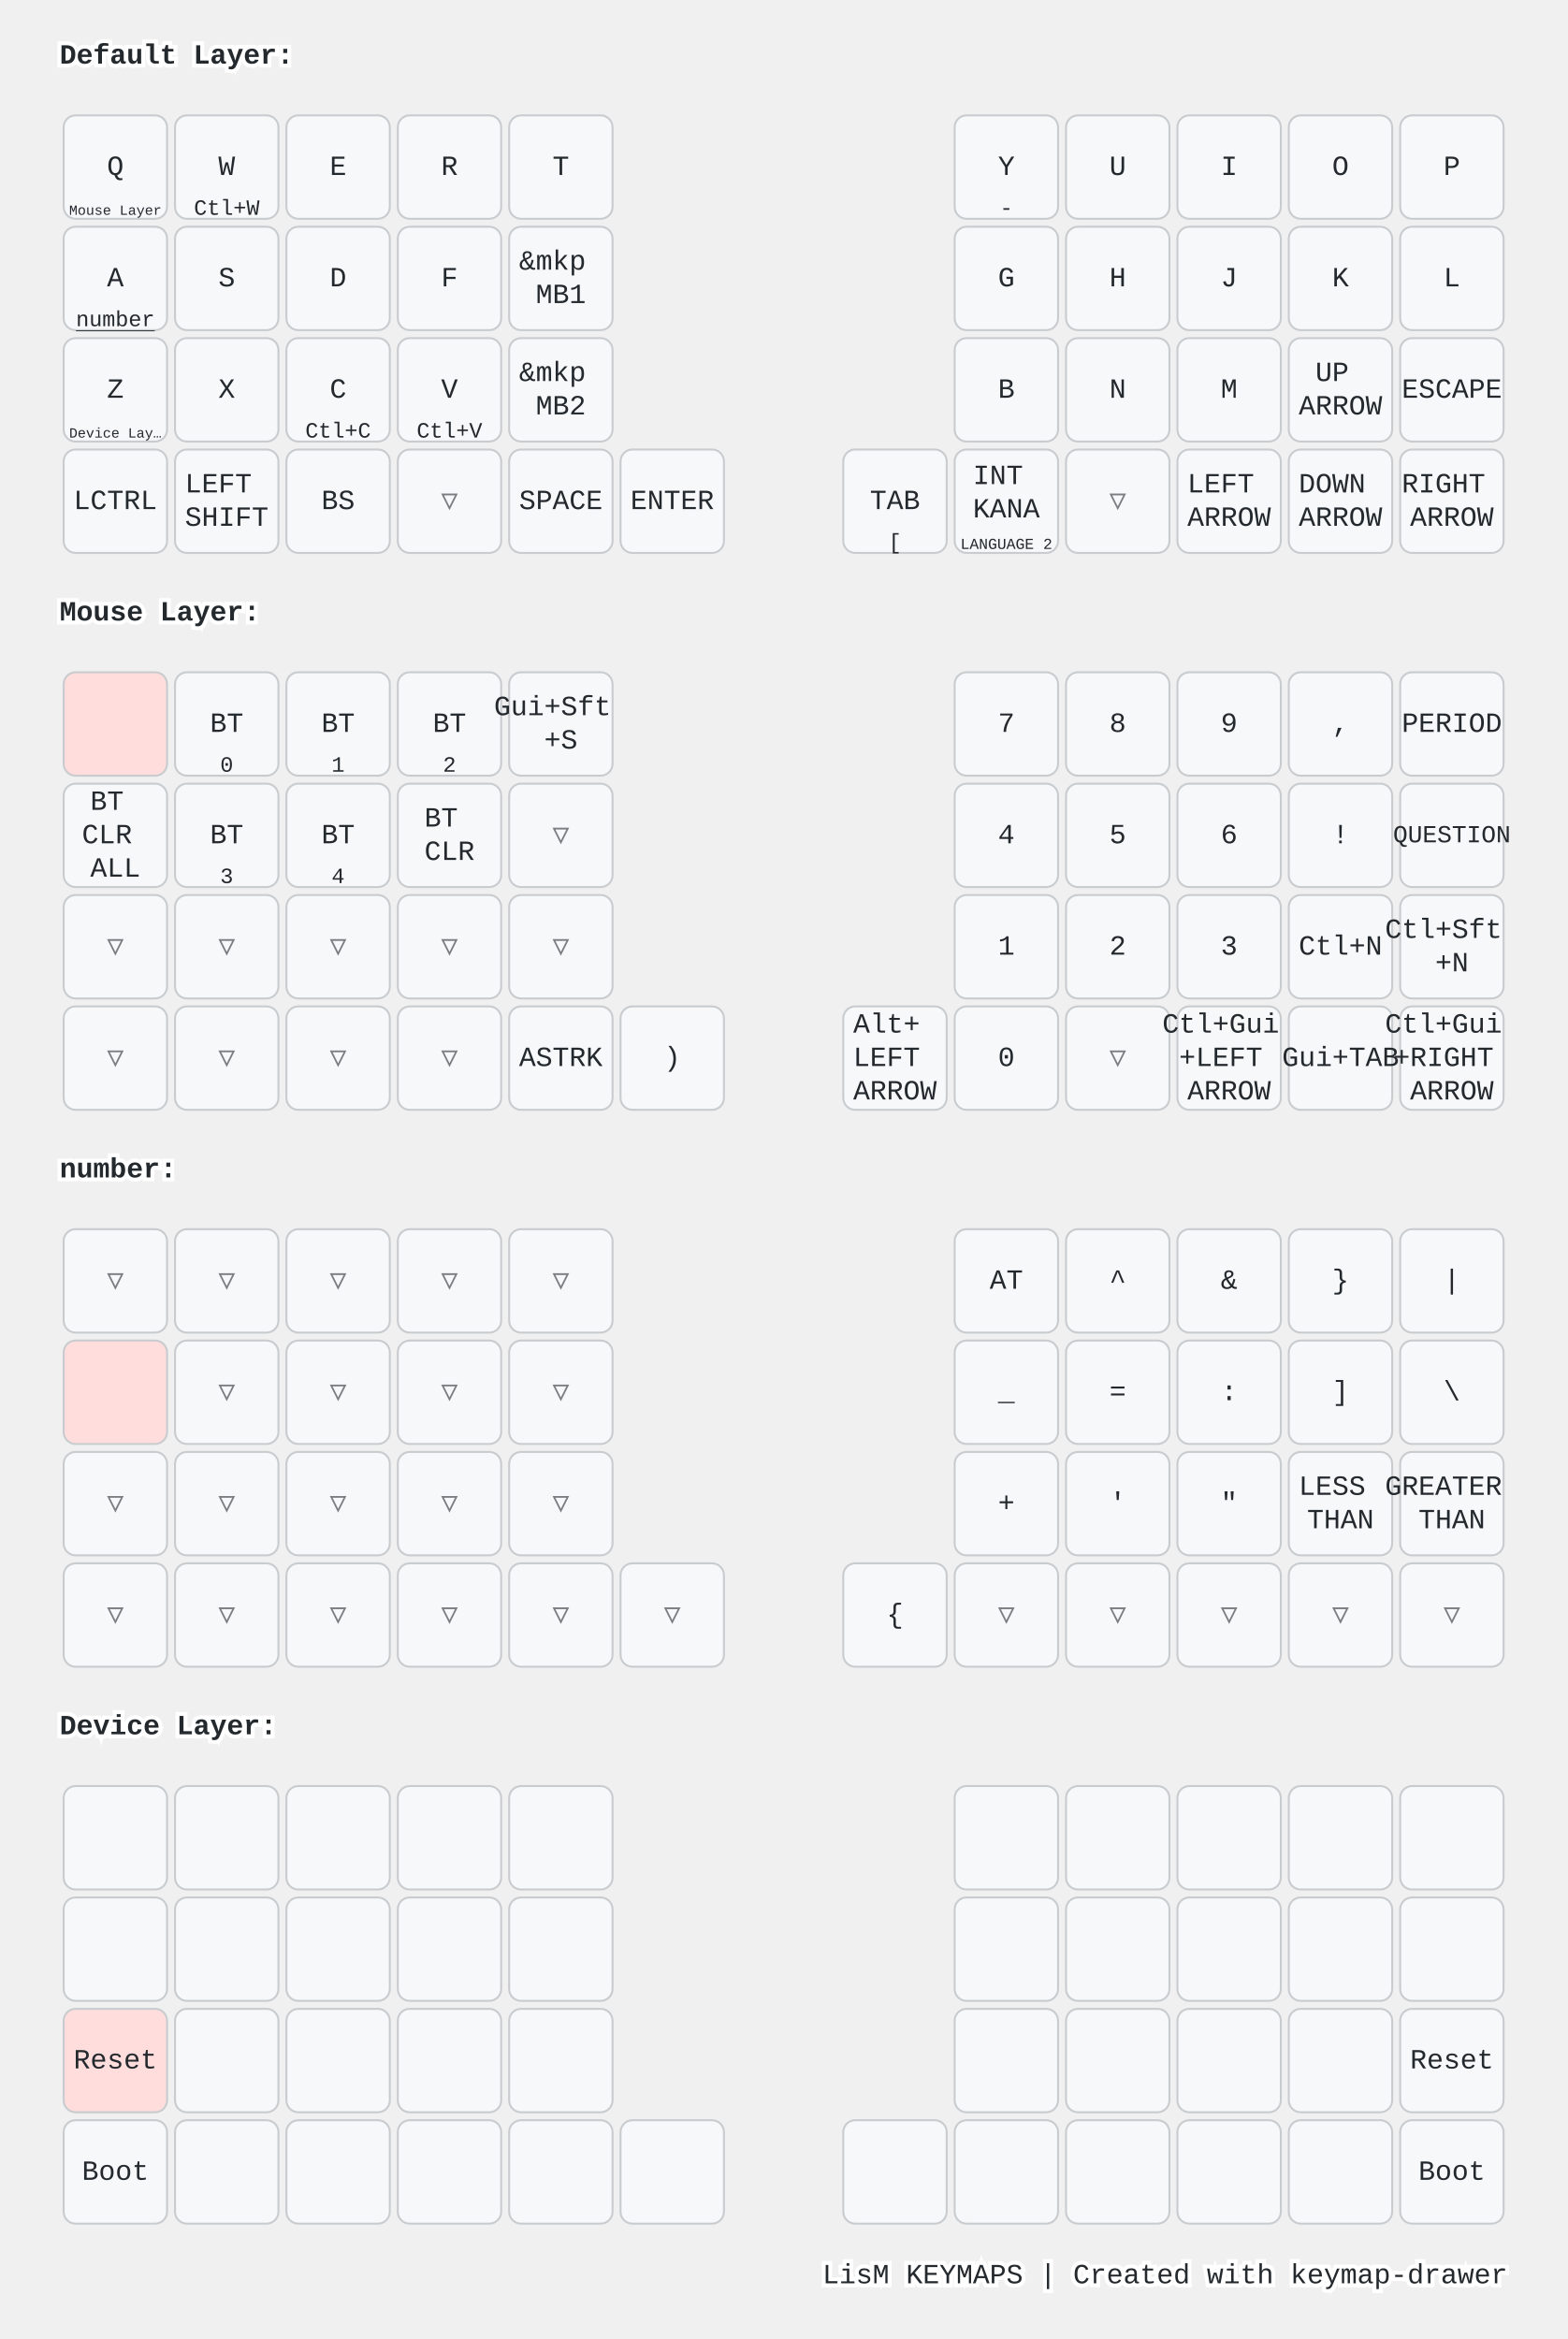
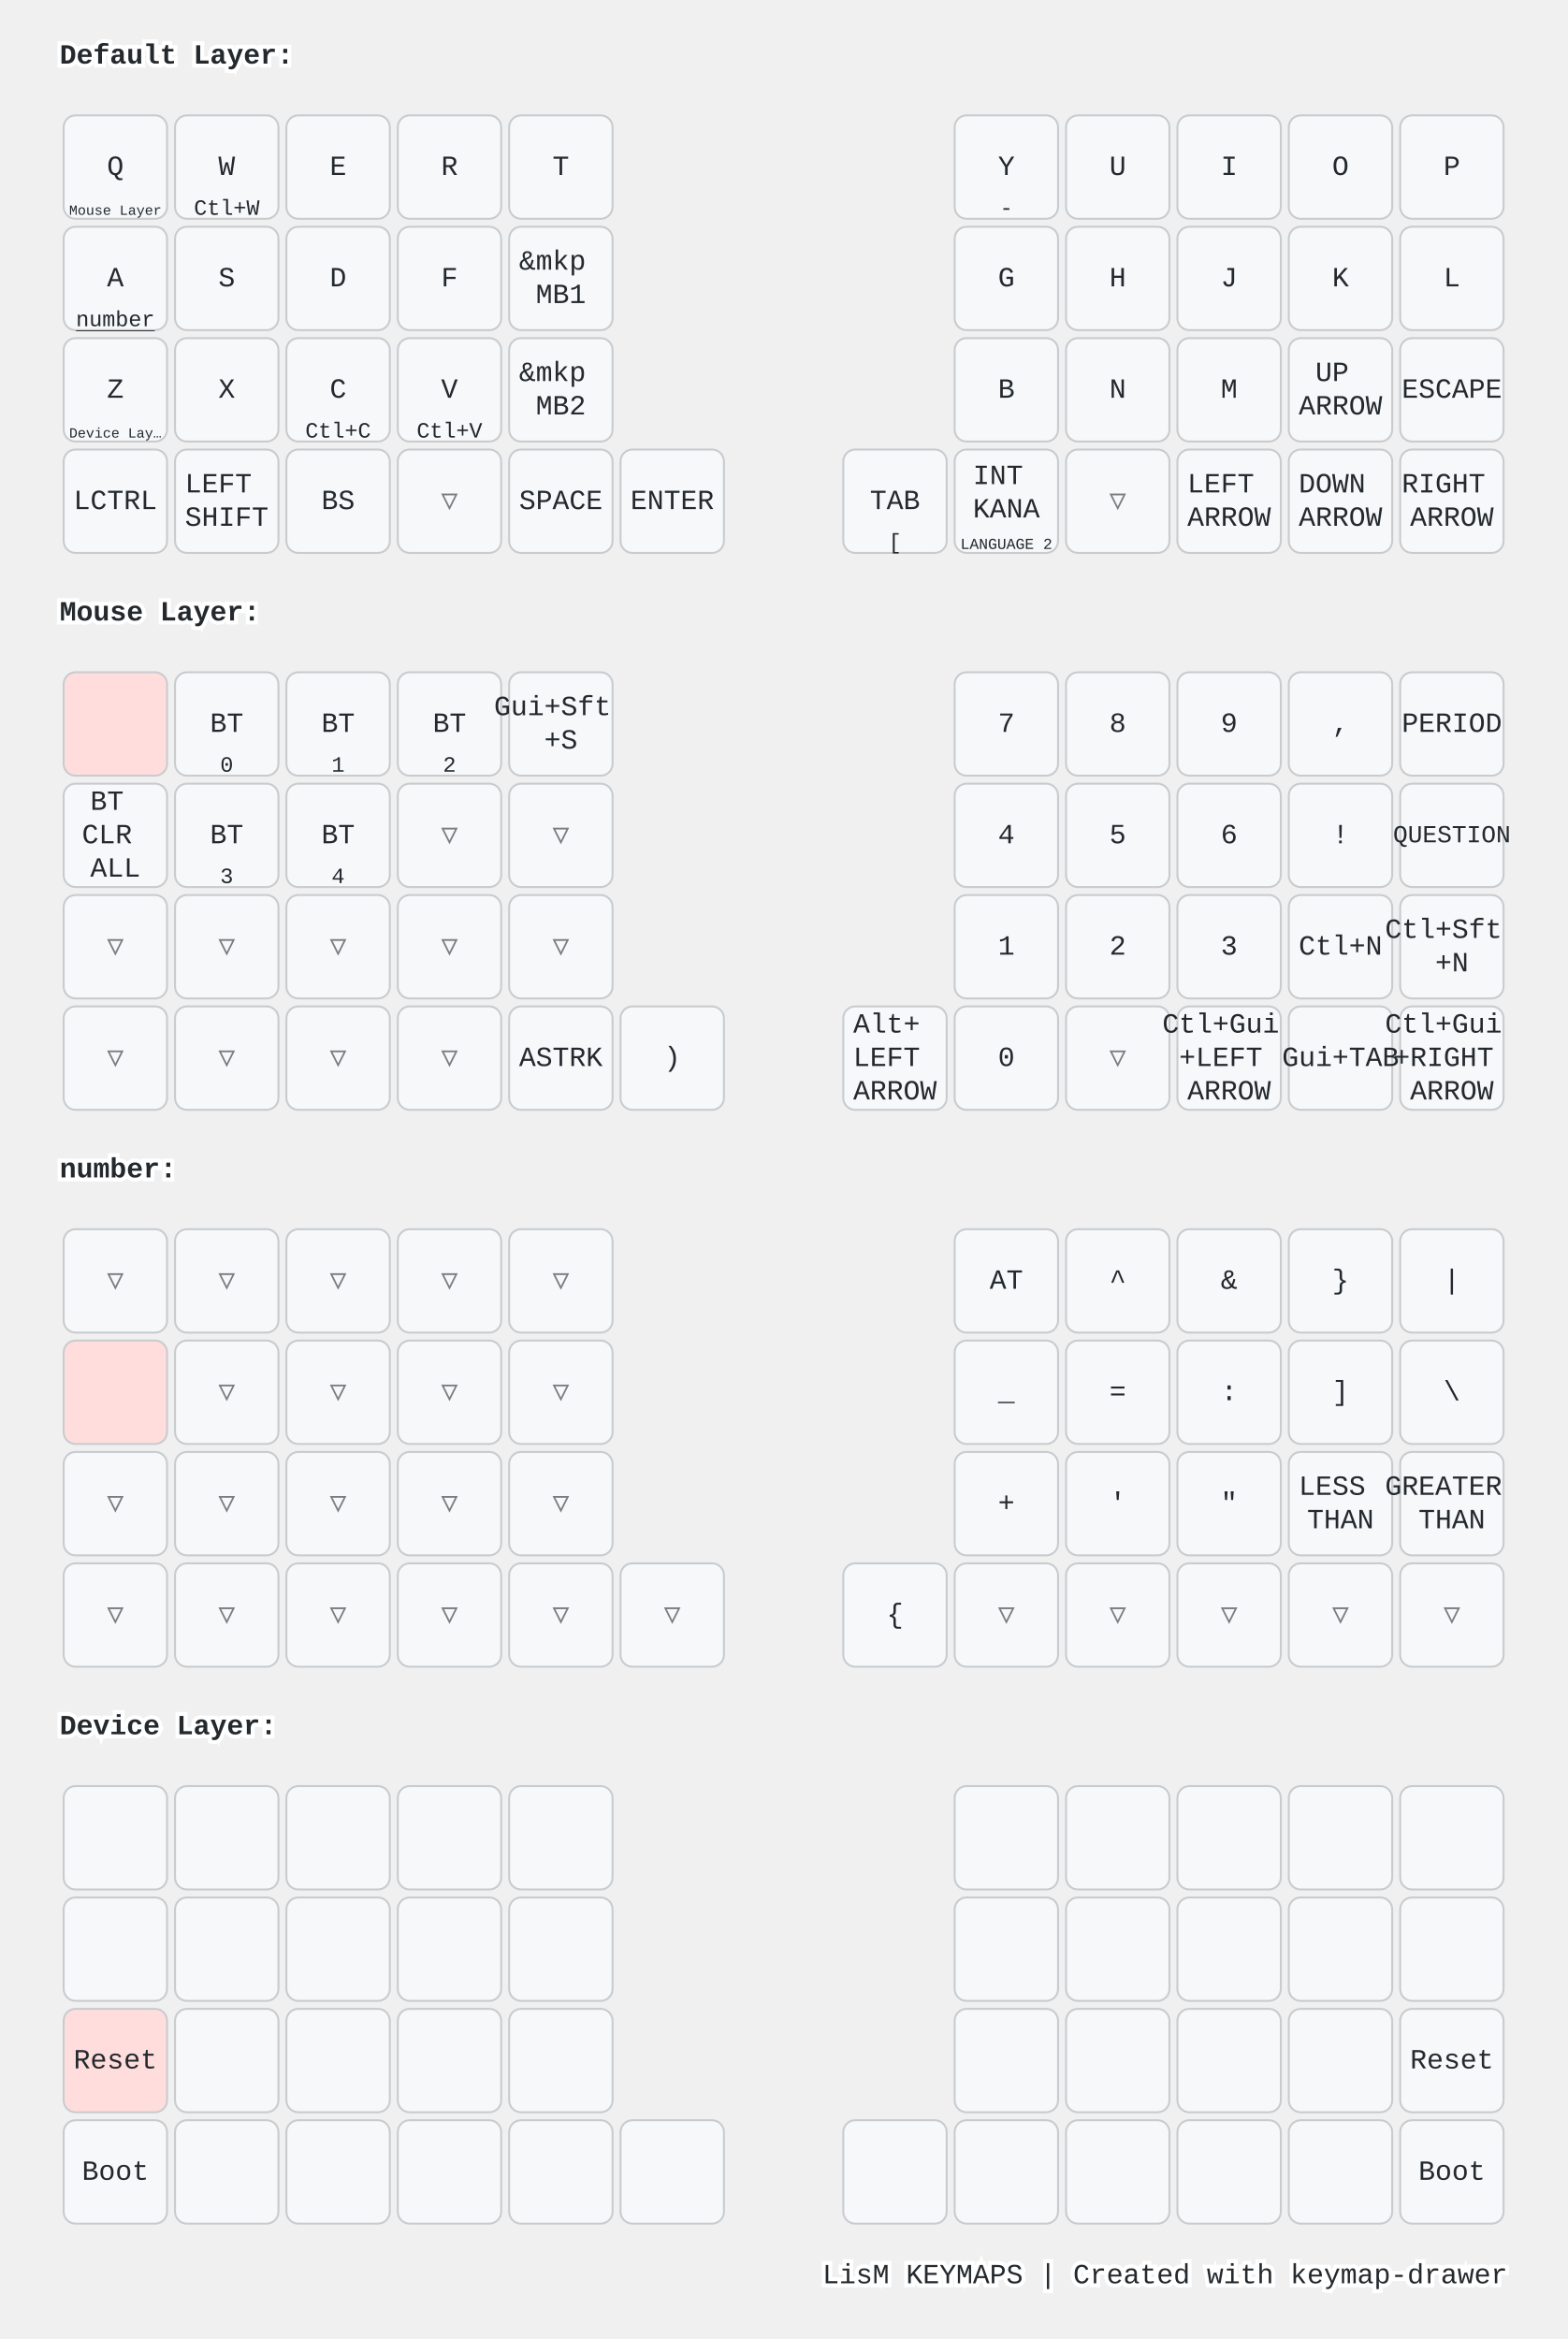
<svg xmlns="http://www.w3.org/2000/svg" width="788" height="1176" viewBox="0 0 788 1176" class="keymap">
  <style>/* inherit to force styles through use tags */
svg path {
    fill: inherit;
}

/* font and background color specifications */
svg.keymap {
    font-family: SFMono-Regular,Consolas,Liberation Mono,Menlo,monospace;
    font-size: 14px;
    font-kerning: normal;
    text-rendering: optimizeLegibility;
    fill: #24292e;
}

/* default key styling */
rect.key {
    fill: #f6f8fa;
}

rect.key, rect.combo {
    stroke: #c9cccf;
    stroke-width: 1;
}

/* default key side styling, only used is draw_key_sides is set */
rect.side {
    filter: brightness(90%);
}

/* color accent for combo boxes */
rect.combo, rect.combo-separate {
    fill: #cdf;
}

/* color accent for held keys */
rect.held, rect.combo.held {
    fill: #fdd;
}

/* color accent for ghost (optional) keys */
rect.ghost, rect.combo.ghost {
    stroke-dasharray: 4, 4;
    stroke-width: 2;
}

text {
    text-anchor: middle;
    dominant-baseline: middle;
}

/* styling for layer labels */
text.label {
    font-weight: bold;
    text-anchor: start;
    stroke: white;
    stroke-width: 4;
    paint-order: stroke;
}

/* styling for optional footer */
text.footer {
    text-anchor: end;
    dominant-baseline: auto;
    stroke: white;
    stroke-width: 4;
    paint-order: stroke;
}

/* styling for combo tap, and key non-tap label text */
text.combo, text.hold, text.shifted, text.left, text.right, text.tl, text.tr, text.bl, text.br {
    font-size: 11px;
}

text.hold, text.bl, text.br {
    text-anchor: middle;
    dominant-baseline: auto;
}

text.shifted, text.tl, text.tr {
    text-anchor: middle;
    dominant-baseline: hanging;
}

text.left, text.tl, text.bl {
    text-anchor: start;
}

text.right, text.tr, text.br {
    text-anchor: end;
}

text.layer-activator {
    text-decoration: underline;
}

/* styling for hold/shifted label text in combo box */
text.combo.hold, text.combo.shifted, text.combo.left, text.combo.right {
    font-size: 8px;
}

/* lighter symbol for transparent keys */
text.trans {
    fill: #7b7e81;
}

/* styling for combo dendrons */
path.combo {
    stroke-width: 1;
    stroke: gray;
    fill: none;
}

/* Start Tabler Icons Cleanup */
/* cannot use height/width with glyphs */
.icon-tabler &gt; path {
    fill: inherit;
    stroke: inherit;
    stroke-width: 2;
}
/* hide tabler's default box */
.icon-tabler &gt; path[stroke="none"][fill="none"] {
    visibility: hidden;
}
/* End Tabler Icons Cleanup */

@media (prefers-color-scheme: dark) {
svg.keymap { fill: #d1d6db; }
rect.key { fill: #3f4750; }
rect.key, rect.combo { stroke: #60666c; }
rect.combo, rect.combo-separate { fill: #1f3d7a; }
rect.held, rect.combo.held { fill: #854747; }
text.label, text.footer { stroke: black; }
text.trans { fill: #7e8184; }
path.combo { stroke: #7f7f7f; }

}</style>
  <g transform="translate(30, 0)" class="layer-Default Layer">
    <text x="0" y="28" class="label" id="Default-Layer">Default Layer:</text>
    <g transform="translate(0, 56)">
      <g transform="translate(28, 28)" class="key keypos-0">
        <rect rx="6" ry="6" x="-26" y="-26" width="52" height="52" class="key" />
        <text x="0" y="0" class="key tap">Q</text>
        <a href="#Mouse-Layer">
          <text x="0" y="24" class="key hold layer-activator">
            <tspan style="font-size: 64%">Mouse Layer</tspan>
          </text>
        </a>
      </g>
      <g transform="translate(84, 28)" class="key keypos-1">
        <rect rx="6" ry="6" x="-26" y="-26" width="52" height="52" class="key" />
        <text x="0" y="0" class="key tap">W</text>
        <text x="0" y="24" class="key hold">Ctl+W</text>
      </g>
      <g transform="translate(140, 28)" class="key keypos-2">
        <rect rx="6" ry="6" x="-26" y="-26" width="52" height="52" class="key" />
        <text x="0" y="0" class="key tap">E</text>
      </g>
      <g transform="translate(196, 28)" class="key keypos-3">
        <rect rx="6" ry="6" x="-26" y="-26" width="52" height="52" class="key" />
        <text x="0" y="0" class="key tap">R</text>
      </g>
      <g transform="translate(252, 28)" class="key keypos-4">
        <rect rx="6" ry="6" x="-26" y="-26" width="52" height="52" class="key" />
        <text x="0" y="0" class="key tap">T</text>
      </g>
      <g transform="translate(476, 28)" class="key keypos-5">
        <rect rx="6" ry="6" x="-26" y="-26" width="52" height="52" class="key" />
        <text x="0" y="0" class="key tap">Y</text>
        <text x="0" y="24" class="key hold">-</text>
      </g>
      <g transform="translate(532, 28)" class="key keypos-6">
        <rect rx="6" ry="6" x="-26" y="-26" width="52" height="52" class="key" />
        <text x="0" y="0" class="key tap">U</text>
      </g>
      <g transform="translate(588, 28)" class="key keypos-7">
        <rect rx="6" ry="6" x="-26" y="-26" width="52" height="52" class="key" />
        <text x="0" y="0" class="key tap">I</text>
      </g>
      <g transform="translate(644, 28)" class="key keypos-8">
        <rect rx="6" ry="6" x="-26" y="-26" width="52" height="52" class="key" />
        <text x="0" y="0" class="key tap">O</text>
      </g>
      <g transform="translate(700, 28)" class="key keypos-9">
        <rect rx="6" ry="6" x="-26" y="-26" width="52" height="52" class="key" />
        <text x="0" y="0" class="key tap">P</text>
      </g>
      <g transform="translate(28, 84)" class="key keypos-10">
        <rect rx="6" ry="6" x="-26" y="-26" width="52" height="52" class="key" />
        <text x="0" y="0" class="key tap">A</text>
        <a href="#number">
          <text x="0" y="24" class="key hold layer-activator">number</text>
        </a>
      </g>
      <g transform="translate(84, 84)" class="key keypos-11">
        <rect rx="6" ry="6" x="-26" y="-26" width="52" height="52" class="key" />
        <text x="0" y="0" class="key tap">S</text>
      </g>
      <g transform="translate(140, 84)" class="key keypos-12">
        <rect rx="6" ry="6" x="-26" y="-26" width="52" height="52" class="key" />
        <text x="0" y="0" class="key tap">D</text>
      </g>
      <g transform="translate(196, 84)" class="key keypos-13">
        <rect rx="6" ry="6" x="-26" y="-26" width="52" height="52" class="key" />
        <text x="0" y="0" class="key tap">F</text>
      </g>
      <g transform="translate(252, 84)" class="key keypos-14">
        <rect rx="6" ry="6" x="-26" y="-26" width="52" height="52" class="key" />
        <text x="0" y="0" class="key tap">
          <tspan x="0" dy="-0.6em">&amp;mkp</tspan>
          <tspan x="0" dy="1.2em">MB1</tspan>
        </text>
      </g>
      <g transform="translate(476, 84)" class="key keypos-15">
        <rect rx="6" ry="6" x="-26" y="-26" width="52" height="52" class="key" />
        <text x="0" y="0" class="key tap">G</text>
      </g>
      <g transform="translate(532, 84)" class="key keypos-16">
        <rect rx="6" ry="6" x="-26" y="-26" width="52" height="52" class="key" />
        <text x="0" y="0" class="key tap">H</text>
      </g>
      <g transform="translate(588, 84)" class="key keypos-17">
        <rect rx="6" ry="6" x="-26" y="-26" width="52" height="52" class="key" />
        <text x="0" y="0" class="key tap">J</text>
      </g>
      <g transform="translate(644, 84)" class="key keypos-18">
        <rect rx="6" ry="6" x="-26" y="-26" width="52" height="52" class="key" />
        <text x="0" y="0" class="key tap">K</text>
      </g>
      <g transform="translate(700, 84)" class="key keypos-19">
        <rect rx="6" ry="6" x="-26" y="-26" width="52" height="52" class="key" />
        <text x="0" y="0" class="key tap">L</text>
      </g>
      <g transform="translate(28, 140)" class="key keypos-20">
        <rect rx="6" ry="6" x="-26" y="-26" width="52" height="52" class="key" />
        <text x="0" y="0" class="key tap">Z</text>
        <a href="#Device-Layer">
          <text x="0" y="24" class="key hold layer-activator">
            <tspan style="font-size: 64%">Device Lay…</tspan>
          </text>
        </a>
      </g>
      <g transform="translate(84, 140)" class="key keypos-21">
        <rect rx="6" ry="6" x="-26" y="-26" width="52" height="52" class="key" />
        <text x="0" y="0" class="key tap">X</text>
      </g>
      <g transform="translate(140, 140)" class="key keypos-22">
        <rect rx="6" ry="6" x="-26" y="-26" width="52" height="52" class="key" />
        <text x="0" y="0" class="key tap">C</text>
        <text x="0" y="24" class="key hold">Ctl+C</text>
      </g>
      <g transform="translate(196, 140)" class="key keypos-23">
        <rect rx="6" ry="6" x="-26" y="-26" width="52" height="52" class="key" />
        <text x="0" y="0" class="key tap">V</text>
        <text x="0" y="24" class="key hold">Ctl+V</text>
      </g>
      <g transform="translate(252, 140)" class="key keypos-24">
        <rect rx="6" ry="6" x="-26" y="-26" width="52" height="52" class="key" />
        <text x="0" y="0" class="key tap">
          <tspan x="0" dy="-0.6em">&amp;mkp</tspan>
          <tspan x="0" dy="1.2em">MB2</tspan>
        </text>
      </g>
      <g transform="translate(476, 140)" class="key keypos-25">
        <rect rx="6" ry="6" x="-26" y="-26" width="52" height="52" class="key" />
        <text x="0" y="0" class="key tap">B</text>
      </g>
      <g transform="translate(532, 140)" class="key keypos-26">
        <rect rx="6" ry="6" x="-26" y="-26" width="52" height="52" class="key" />
        <text x="0" y="0" class="key tap">N</text>
      </g>
      <g transform="translate(588, 140)" class="key keypos-27">
        <rect rx="6" ry="6" x="-26" y="-26" width="52" height="52" class="key" />
        <text x="0" y="0" class="key tap">M</text>
      </g>
      <g transform="translate(644, 140)" class="key keypos-28">
        <rect rx="6" ry="6" x="-26" y="-26" width="52" height="52" class="key" />
        <text x="0" y="0" class="key tap">
          <tspan x="0" dy="-0.6em">UP</tspan>
          <tspan x="0" dy="1.2em">ARROW</tspan>
        </text>
      </g>
      <g transform="translate(700, 140)" class="key keypos-29">
        <rect rx="6" ry="6" x="-26" y="-26" width="52" height="52" class="key" />
        <text x="0" y="0" class="key tap">ESCAPE</text>
      </g>
      <g transform="translate(28, 196)" class="key keypos-30">
        <rect rx="6" ry="6" x="-26" y="-26" width="52" height="52" class="key" />
        <text x="0" y="0" class="key tap">LCTRL</text>
      </g>
      <g transform="translate(84, 196)" class="key keypos-31">
        <rect rx="6" ry="6" x="-26" y="-26" width="52" height="52" class="key" />
        <text x="0" y="0" class="key tap">
          <tspan x="0" dy="-0.6em">LEFT</tspan>
          <tspan x="0" dy="1.2em">SHIFT</tspan>
        </text>
      </g>
      <g transform="translate(140, 196)" class="key keypos-32">
        <rect rx="6" ry="6" x="-26" y="-26" width="52" height="52" class="key" />
        <text x="0" y="0" class="key tap">BS</text>
      </g>
      <g transform="translate(196, 196)" class="key trans keypos-33">
        <rect rx="6" ry="6" x="-26" y="-26" width="52" height="52" class="key trans" />
        <text x="0" y="0" class="key trans tap">▽</text>
      </g>
      <g transform="translate(252, 196)" class="key keypos-34">
        <rect rx="6" ry="6" x="-26" y="-26" width="52" height="52" class="key" />
        <text x="0" y="0" class="key tap">SPACE</text>
      </g>
      <g transform="translate(308, 196)" class="key keypos-35">
        <rect rx="6" ry="6" x="-26" y="-26" width="52" height="52" class="key" />
        <text x="0" y="0" class="key tap">ENTER</text>
      </g>
      <g transform="translate(420, 196)" class="key keypos-36">
        <rect rx="6" ry="6" x="-26" y="-26" width="52" height="52" class="key" />
        <text x="0" y="0" class="key tap">TAB</text>
        <text x="0" y="24" class="key hold">[</text>
      </g>
      <g transform="translate(476, 196)" class="key keypos-37">
        <rect rx="6" ry="6" x="-26" y="-26" width="52" height="52" class="key" />
        <text x="0" y="0" class="key tap">
          <tspan x="0" dy="-0.9em">INT</tspan>
          <tspan x="0" dy="1.2em">KANA</tspan>
        </text>
        <text x="0" y="24" class="key hold">
          <tspan style="font-size: 70%">LANGUAGE 2</tspan>
        </text>
      </g>
      <g transform="translate(532, 196)" class="key trans keypos-38">
        <rect rx="6" ry="6" x="-26" y="-26" width="52" height="52" class="key trans" />
        <text x="0" y="0" class="key trans tap">▽</text>
      </g>
      <g transform="translate(588, 196)" class="key keypos-39">
        <rect rx="6" ry="6" x="-26" y="-26" width="52" height="52" class="key" />
        <text x="0" y="0" class="key tap">
          <tspan x="0" dy="-0.6em">LEFT</tspan>
          <tspan x="0" dy="1.2em">ARROW</tspan>
        </text>
      </g>
      <g transform="translate(644, 196)" class="key keypos-40">
        <rect rx="6" ry="6" x="-26" y="-26" width="52" height="52" class="key" />
        <text x="0" y="0" class="key tap">
          <tspan x="0" dy="-0.6em">DOWN</tspan>
          <tspan x="0" dy="1.2em">ARROW</tspan>
        </text>
      </g>
      <g transform="translate(700, 196)" class="key keypos-41">
        <rect rx="6" ry="6" x="-26" y="-26" width="52" height="52" class="key" />
        <text x="0" y="0" class="key tap">
          <tspan x="0" dy="-0.6em">RIGHT</tspan>
          <tspan x="0" dy="1.2em">ARROW</tspan>
        </text>
      </g>
    </g>
  </g>
  <g transform="translate(30, 280)" class="layer-Mouse Layer">
    <text x="0" y="28" class="label" id="Mouse-Layer">Mouse Layer:</text>
    <g transform="translate(0, 56)">
      <g transform="translate(28, 28)" class="key held keypos-0">
        <rect rx="6" ry="6" x="-26" y="-26" width="52" height="52" class="key held" />
      </g>
      <g transform="translate(84, 28)" class="key keypos-1">
        <rect rx="6" ry="6" x="-26" y="-26" width="52" height="52" class="key" />
        <text x="0" y="0" class="key tap">BT</text>
        <text x="0" y="24" class="key hold">0</text>
      </g>
      <g transform="translate(140, 28)" class="key keypos-2">
        <rect rx="6" ry="6" x="-26" y="-26" width="52" height="52" class="key" />
        <text x="0" y="0" class="key tap">BT</text>
        <text x="0" y="24" class="key hold">1</text>
      </g>
      <g transform="translate(196, 28)" class="key keypos-3">
        <rect rx="6" ry="6" x="-26" y="-26" width="52" height="52" class="key" />
        <text x="0" y="0" class="key tap">BT</text>
        <text x="0" y="24" class="key hold">2</text>
      </g>
      <g transform="translate(252, 28)" class="key keypos-4">
        <rect rx="6" ry="6" x="-26" y="-26" width="52" height="52" class="key" />
        <text x="0" y="0" class="key tap">
          <tspan x="0" dy="-0.6em">Gui+Sft</tspan>
          <tspan x="0" dy="1.2em">+S</tspan>
        </text>
      </g>
      <g transform="translate(476, 28)" class="key keypos-5">
        <rect rx="6" ry="6" x="-26" y="-26" width="52" height="52" class="key" />
        <text x="0" y="0" class="key tap">7</text>
      </g>
      <g transform="translate(532, 28)" class="key keypos-6">
        <rect rx="6" ry="6" x="-26" y="-26" width="52" height="52" class="key" />
        <text x="0" y="0" class="key tap">8</text>
      </g>
      <g transform="translate(588, 28)" class="key keypos-7">
        <rect rx="6" ry="6" x="-26" y="-26" width="52" height="52" class="key" />
        <text x="0" y="0" class="key tap">9</text>
      </g>
      <g transform="translate(644, 28)" class="key keypos-8">
        <rect rx="6" ry="6" x="-26" y="-26" width="52" height="52" class="key" />
        <text x="0" y="0" class="key tap">,</text>
      </g>
      <g transform="translate(700, 28)" class="key keypos-9">
        <rect rx="6" ry="6" x="-26" y="-26" width="52" height="52" class="key" />
        <text x="0" y="0" class="key tap">PERIOD</text>
      </g>
      <g transform="translate(28, 84)" class="key keypos-10">
        <rect rx="6" ry="6" x="-26" y="-26" width="52" height="52" class="key" />
        <text x="0" y="0" class="key tap">
          <tspan x="0" dy="-1.2em">BT</tspan>
          <tspan x="0" dy="1.2em">CLR</tspan>
          <tspan x="0" dy="1.2em">ALL</tspan>
        </text>
      </g>
      <g transform="translate(84, 84)" class="key keypos-11">
        <rect rx="6" ry="6" x="-26" y="-26" width="52" height="52" class="key" />
        <text x="0" y="0" class="key tap">BT</text>
        <text x="0" y="24" class="key hold">3</text>
      </g>
      <g transform="translate(140, 84)" class="key keypos-12">
        <rect rx="6" ry="6" x="-26" y="-26" width="52" height="52" class="key" />
        <text x="0" y="0" class="key tap">BT</text>
        <text x="0" y="24" class="key hold">4</text>
      </g>
-       <g transform="translate(196, 84)" class="key keypos-13">
-         <rect rx="6" ry="6" x="-26" y="-26" width="52" height="52" class="key" />
-         <text x="0" y="0" class="key tap">
-           <tspan x="0" dy="-0.6em">BT</tspan>
-           <tspan x="0" dy="1.2em">CLR</tspan>
-         </text>
+       <g transform="translate(196, 84)" class="key trans keypos-13">
+         <rect rx="6" ry="6" x="-26" y="-26" width="52" height="52" class="key trans" />
+         <text x="0" y="0" class="key trans tap">▽</text>
      </g>
      <g transform="translate(252, 84)" class="key trans keypos-14">
        <rect rx="6" ry="6" x="-26" y="-26" width="52" height="52" class="key trans" />
        <text x="0" y="0" class="key trans tap">▽</text>
      </g>
      <g transform="translate(476, 84)" class="key keypos-15">
        <rect rx="6" ry="6" x="-26" y="-26" width="52" height="52" class="key" />
        <text x="0" y="0" class="key tap">4</text>
      </g>
      <g transform="translate(532, 84)" class="key keypos-16">
        <rect rx="6" ry="6" x="-26" y="-26" width="52" height="52" class="key" />
        <text x="0" y="0" class="key tap">5</text>
      </g>
      <g transform="translate(588, 84)" class="key keypos-17">
        <rect rx="6" ry="6" x="-26" y="-26" width="52" height="52" class="key" />
        <text x="0" y="0" class="key tap">6</text>
      </g>
      <g transform="translate(644, 84)" class="key keypos-18">
        <rect rx="6" ry="6" x="-26" y="-26" width="52" height="52" class="key" />
        <text x="0" y="0" class="key tap">!</text>
      </g>
      <g transform="translate(700, 84)" class="key keypos-19">
        <rect rx="6" ry="6" x="-26" y="-26" width="52" height="52" class="key" />
        <text x="0" y="0" class="key tap">
          <tspan style="font-size: 88%">QUESTION</tspan>
        </text>
      </g>
      <g transform="translate(28, 140)" class="key trans keypos-20">
        <rect rx="6" ry="6" x="-26" y="-26" width="52" height="52" class="key trans" />
        <text x="0" y="0" class="key trans tap">▽</text>
      </g>
      <g transform="translate(84, 140)" class="key trans keypos-21">
        <rect rx="6" ry="6" x="-26" y="-26" width="52" height="52" class="key trans" />
        <text x="0" y="0" class="key trans tap">▽</text>
      </g>
      <g transform="translate(140, 140)" class="key trans keypos-22">
        <rect rx="6" ry="6" x="-26" y="-26" width="52" height="52" class="key trans" />
        <text x="0" y="0" class="key trans tap">▽</text>
      </g>
      <g transform="translate(196, 140)" class="key trans keypos-23">
        <rect rx="6" ry="6" x="-26" y="-26" width="52" height="52" class="key trans" />
        <text x="0" y="0" class="key trans tap">▽</text>
      </g>
      <g transform="translate(252, 140)" class="key trans keypos-24">
        <rect rx="6" ry="6" x="-26" y="-26" width="52" height="52" class="key trans" />
        <text x="0" y="0" class="key trans tap">▽</text>
      </g>
      <g transform="translate(476, 140)" class="key keypos-25">
        <rect rx="6" ry="6" x="-26" y="-26" width="52" height="52" class="key" />
        <text x="0" y="0" class="key tap">1</text>
      </g>
      <g transform="translate(532, 140)" class="key keypos-26">
        <rect rx="6" ry="6" x="-26" y="-26" width="52" height="52" class="key" />
        <text x="0" y="0" class="key tap">2</text>
      </g>
      <g transform="translate(588, 140)" class="key keypos-27">
        <rect rx="6" ry="6" x="-26" y="-26" width="52" height="52" class="key" />
        <text x="0" y="0" class="key tap">3</text>
      </g>
      <g transform="translate(644, 140)" class="key keypos-28">
        <rect rx="6" ry="6" x="-26" y="-26" width="52" height="52" class="key" />
        <text x="0" y="0" class="key tap">Ctl+N</text>
      </g>
      <g transform="translate(700, 140)" class="key keypos-29">
        <rect rx="6" ry="6" x="-26" y="-26" width="52" height="52" class="key" />
        <text x="0" y="0" class="key tap">
          <tspan x="0" dy="-0.6em">Ctl+Sft</tspan>
          <tspan x="0" dy="1.2em">+N</tspan>
        </text>
      </g>
      <g transform="translate(28, 196)" class="key trans keypos-30">
        <rect rx="6" ry="6" x="-26" y="-26" width="52" height="52" class="key trans" />
        <text x="0" y="0" class="key trans tap">▽</text>
      </g>
      <g transform="translate(84, 196)" class="key trans keypos-31">
        <rect rx="6" ry="6" x="-26" y="-26" width="52" height="52" class="key trans" />
        <text x="0" y="0" class="key trans tap">▽</text>
      </g>
      <g transform="translate(140, 196)" class="key trans keypos-32">
        <rect rx="6" ry="6" x="-26" y="-26" width="52" height="52" class="key trans" />
        <text x="0" y="0" class="key trans tap">▽</text>
      </g>
      <g transform="translate(196, 196)" class="key trans keypos-33">
        <rect rx="6" ry="6" x="-26" y="-26" width="52" height="52" class="key trans" />
        <text x="0" y="0" class="key trans tap">▽</text>
      </g>
      <g transform="translate(252, 196)" class="key keypos-34">
        <rect rx="6" ry="6" x="-26" y="-26" width="52" height="52" class="key" />
        <text x="0" y="0" class="key tap">ASTRK</text>
      </g>
      <g transform="translate(308, 196)" class="key keypos-35">
        <rect rx="6" ry="6" x="-26" y="-26" width="52" height="52" class="key" />
        <text x="0" y="0" class="key tap">)</text>
      </g>
      <g transform="translate(420, 196)" class="key keypos-36">
        <rect rx="6" ry="6" x="-26" y="-26" width="52" height="52" class="key" />
        <text x="0" y="0" class="key tap">
          <tspan x="0" dy="-1.2em">Alt+</tspan>
          <tspan x="0" dy="1.2em">LEFT</tspan>
          <tspan x="0" dy="1.2em">ARROW</tspan>
        </text>
      </g>
      <g transform="translate(476, 196)" class="key keypos-37">
        <rect rx="6" ry="6" x="-26" y="-26" width="52" height="52" class="key" />
        <text x="0" y="0" class="key tap">0</text>
      </g>
      <g transform="translate(532, 196)" class="key trans keypos-38">
        <rect rx="6" ry="6" x="-26" y="-26" width="52" height="52" class="key trans" />
        <text x="0" y="0" class="key trans tap">▽</text>
      </g>
      <g transform="translate(588, 196)" class="key keypos-39">
        <rect rx="6" ry="6" x="-26" y="-26" width="52" height="52" class="key" />
        <text x="0" y="0" class="key tap">
          <tspan x="0" dy="-1.2em">Ctl+Gui</tspan>
          <tspan x="0" dy="1.2em">+LEFT</tspan>
          <tspan x="0" dy="1.2em">ARROW</tspan>
        </text>
      </g>
      <g transform="translate(644, 196)" class="key keypos-40">
        <rect rx="6" ry="6" x="-26" y="-26" width="52" height="52" class="key" />
        <text x="0" y="0" class="key tap">Gui+TAB</text>
      </g>
      <g transform="translate(700, 196)" class="key keypos-41">
        <rect rx="6" ry="6" x="-26" y="-26" width="52" height="52" class="key" />
        <text x="0" y="0" class="key tap">
          <tspan x="0" dy="-1.2em">Ctl+Gui</tspan>
          <tspan x="0" dy="1.2em">+RIGHT</tspan>
          <tspan x="0" dy="1.2em">ARROW</tspan>
        </text>
      </g>
    </g>
  </g>
  <g transform="translate(30, 560)" class="layer-number">
    <text x="0" y="28" class="label" id="number">number:</text>
    <g transform="translate(0, 56)">
      <g transform="translate(28, 28)" class="key trans keypos-0">
        <rect rx="6" ry="6" x="-26" y="-26" width="52" height="52" class="key trans" />
        <text x="0" y="0" class="key trans tap">▽</text>
      </g>
      <g transform="translate(84, 28)" class="key trans keypos-1">
        <rect rx="6" ry="6" x="-26" y="-26" width="52" height="52" class="key trans" />
        <text x="0" y="0" class="key trans tap">▽</text>
      </g>
      <g transform="translate(140, 28)" class="key trans keypos-2">
        <rect rx="6" ry="6" x="-26" y="-26" width="52" height="52" class="key trans" />
        <text x="0" y="0" class="key trans tap">▽</text>
      </g>
      <g transform="translate(196, 28)" class="key trans keypos-3">
        <rect rx="6" ry="6" x="-26" y="-26" width="52" height="52" class="key trans" />
        <text x="0" y="0" class="key trans tap">▽</text>
      </g>
      <g transform="translate(252, 28)" class="key trans keypos-4">
        <rect rx="6" ry="6" x="-26" y="-26" width="52" height="52" class="key trans" />
        <text x="0" y="0" class="key trans tap">▽</text>
      </g>
      <g transform="translate(476, 28)" class="key keypos-5">
        <rect rx="6" ry="6" x="-26" y="-26" width="52" height="52" class="key" />
        <text x="0" y="0" class="key tap">AT</text>
      </g>
      <g transform="translate(532, 28)" class="key keypos-6">
        <rect rx="6" ry="6" x="-26" y="-26" width="52" height="52" class="key" />
        <text x="0" y="0" class="key tap">^</text>
      </g>
      <g transform="translate(588, 28)" class="key keypos-7">
        <rect rx="6" ry="6" x="-26" y="-26" width="52" height="52" class="key" />
        <text x="0" y="0" class="key tap">&amp;</text>
      </g>
      <g transform="translate(644, 28)" class="key keypos-8">
        <rect rx="6" ry="6" x="-26" y="-26" width="52" height="52" class="key" />
        <text x="0" y="0" class="key tap">}</text>
      </g>
      <g transform="translate(700, 28)" class="key keypos-9">
        <rect rx="6" ry="6" x="-26" y="-26" width="52" height="52" class="key" />
        <text x="0" y="0" class="key tap">|</text>
      </g>
      <g transform="translate(28, 84)" class="key held keypos-10">
        <rect rx="6" ry="6" x="-26" y="-26" width="52" height="52" class="key held" />
      </g>
      <g transform="translate(84, 84)" class="key trans keypos-11">
        <rect rx="6" ry="6" x="-26" y="-26" width="52" height="52" class="key trans" />
        <text x="0" y="0" class="key trans tap">▽</text>
      </g>
      <g transform="translate(140, 84)" class="key trans keypos-12">
        <rect rx="6" ry="6" x="-26" y="-26" width="52" height="52" class="key trans" />
        <text x="0" y="0" class="key trans tap">▽</text>
      </g>
      <g transform="translate(196, 84)" class="key trans keypos-13">
        <rect rx="6" ry="6" x="-26" y="-26" width="52" height="52" class="key trans" />
        <text x="0" y="0" class="key trans tap">▽</text>
      </g>
      <g transform="translate(252, 84)" class="key trans keypos-14">
        <rect rx="6" ry="6" x="-26" y="-26" width="52" height="52" class="key trans" />
        <text x="0" y="0" class="key trans tap">▽</text>
      </g>
      <g transform="translate(476, 84)" class="key keypos-15">
        <rect rx="6" ry="6" x="-26" y="-26" width="52" height="52" class="key" />
        <text x="0" y="0" class="key tap">_</text>
      </g>
      <g transform="translate(532, 84)" class="key keypos-16">
        <rect rx="6" ry="6" x="-26" y="-26" width="52" height="52" class="key" />
        <text x="0" y="0" class="key tap">=</text>
      </g>
      <g transform="translate(588, 84)" class="key keypos-17">
        <rect rx="6" ry="6" x="-26" y="-26" width="52" height="52" class="key" />
        <text x="0" y="0" class="key tap">:</text>
      </g>
      <g transform="translate(644, 84)" class="key keypos-18">
        <rect rx="6" ry="6" x="-26" y="-26" width="52" height="52" class="key" />
        <text x="0" y="0" class="key tap">]</text>
      </g>
      <g transform="translate(700, 84)" class="key keypos-19">
        <rect rx="6" ry="6" x="-26" y="-26" width="52" height="52" class="key" />
        <text x="0" y="0" class="key tap">\</text>
      </g>
      <g transform="translate(28, 140)" class="key trans keypos-20">
        <rect rx="6" ry="6" x="-26" y="-26" width="52" height="52" class="key trans" />
        <text x="0" y="0" class="key trans tap">▽</text>
      </g>
      <g transform="translate(84, 140)" class="key trans keypos-21">
        <rect rx="6" ry="6" x="-26" y="-26" width="52" height="52" class="key trans" />
        <text x="0" y="0" class="key trans tap">▽</text>
      </g>
      <g transform="translate(140, 140)" class="key trans keypos-22">
        <rect rx="6" ry="6" x="-26" y="-26" width="52" height="52" class="key trans" />
        <text x="0" y="0" class="key trans tap">▽</text>
      </g>
      <g transform="translate(196, 140)" class="key trans keypos-23">
        <rect rx="6" ry="6" x="-26" y="-26" width="52" height="52" class="key trans" />
        <text x="0" y="0" class="key trans tap">▽</text>
      </g>
      <g transform="translate(252, 140)" class="key trans keypos-24">
        <rect rx="6" ry="6" x="-26" y="-26" width="52" height="52" class="key trans" />
        <text x="0" y="0" class="key trans tap">▽</text>
      </g>
      <g transform="translate(476, 140)" class="key keypos-25">
        <rect rx="6" ry="6" x="-26" y="-26" width="52" height="52" class="key" />
        <text x="0" y="0" class="key tap">+</text>
      </g>
      <g transform="translate(532, 140)" class="key keypos-26">
        <rect rx="6" ry="6" x="-26" y="-26" width="52" height="52" class="key" />
        <text x="0" y="0" class="key tap">'</text>
      </g>
      <g transform="translate(588, 140)" class="key keypos-27">
        <rect rx="6" ry="6" x="-26" y="-26" width="52" height="52" class="key" />
        <text x="0" y="0" class="key tap">"</text>
      </g>
      <g transform="translate(644, 140)" class="key keypos-28">
        <rect rx="6" ry="6" x="-26" y="-26" width="52" height="52" class="key" />
        <text x="0" y="0" class="key tap">
          <tspan x="0" dy="-0.6em">LESS</tspan>
          <tspan x="0" dy="1.2em">THAN</tspan>
        </text>
      </g>
      <g transform="translate(700, 140)" class="key keypos-29">
        <rect rx="6" ry="6" x="-26" y="-26" width="52" height="52" class="key" />
        <text x="0" y="0" class="key tap">
          <tspan x="0" dy="-0.6em">GREATER</tspan>
          <tspan x="0" dy="1.2em">THAN</tspan>
        </text>
      </g>
      <g transform="translate(28, 196)" class="key trans keypos-30">
        <rect rx="6" ry="6" x="-26" y="-26" width="52" height="52" class="key trans" />
        <text x="0" y="0" class="key trans tap">▽</text>
      </g>
      <g transform="translate(84, 196)" class="key trans keypos-31">
        <rect rx="6" ry="6" x="-26" y="-26" width="52" height="52" class="key trans" />
        <text x="0" y="0" class="key trans tap">▽</text>
      </g>
      <g transform="translate(140, 196)" class="key trans keypos-32">
        <rect rx="6" ry="6" x="-26" y="-26" width="52" height="52" class="key trans" />
        <text x="0" y="0" class="key trans tap">▽</text>
      </g>
      <g transform="translate(196, 196)" class="key trans keypos-33">
        <rect rx="6" ry="6" x="-26" y="-26" width="52" height="52" class="key trans" />
        <text x="0" y="0" class="key trans tap">▽</text>
      </g>
      <g transform="translate(252, 196)" class="key trans keypos-34">
        <rect rx="6" ry="6" x="-26" y="-26" width="52" height="52" class="key trans" />
        <text x="0" y="0" class="key trans tap">▽</text>
      </g>
      <g transform="translate(308, 196)" class="key trans keypos-35">
        <rect rx="6" ry="6" x="-26" y="-26" width="52" height="52" class="key trans" />
        <text x="0" y="0" class="key trans tap">▽</text>
      </g>
      <g transform="translate(420, 196)" class="key keypos-36">
        <rect rx="6" ry="6" x="-26" y="-26" width="52" height="52" class="key" />
        <text x="0" y="0" class="key tap">{</text>
      </g>
      <g transform="translate(476, 196)" class="key trans keypos-37">
        <rect rx="6" ry="6" x="-26" y="-26" width="52" height="52" class="key trans" />
        <text x="0" y="0" class="key trans tap">▽</text>
      </g>
      <g transform="translate(532, 196)" class="key trans keypos-38">
        <rect rx="6" ry="6" x="-26" y="-26" width="52" height="52" class="key trans" />
        <text x="0" y="0" class="key trans tap">▽</text>
      </g>
      <g transform="translate(588, 196)" class="key trans keypos-39">
        <rect rx="6" ry="6" x="-26" y="-26" width="52" height="52" class="key trans" />
        <text x="0" y="0" class="key trans tap">▽</text>
      </g>
      <g transform="translate(644, 196)" class="key trans keypos-40">
        <rect rx="6" ry="6" x="-26" y="-26" width="52" height="52" class="key trans" />
        <text x="0" y="0" class="key trans tap">▽</text>
      </g>
      <g transform="translate(700, 196)" class="key trans keypos-41">
        <rect rx="6" ry="6" x="-26" y="-26" width="52" height="52" class="key trans" />
        <text x="0" y="0" class="key trans tap">▽</text>
      </g>
    </g>
  </g>
  <g transform="translate(30, 840)" class="layer-Device Layer">
    <text x="0" y="28" class="label" id="Device-Layer">Device Layer:</text>
    <g transform="translate(0, 56)">
      <g transform="translate(28, 28)" class="key keypos-0">
        <rect rx="6" ry="6" x="-26" y="-26" width="52" height="52" class="key" />
      </g>
      <g transform="translate(84, 28)" class="key keypos-1">
        <rect rx="6" ry="6" x="-26" y="-26" width="52" height="52" class="key" />
      </g>
      <g transform="translate(140, 28)" class="key keypos-2">
        <rect rx="6" ry="6" x="-26" y="-26" width="52" height="52" class="key" />
      </g>
      <g transform="translate(196, 28)" class="key keypos-3">
        <rect rx="6" ry="6" x="-26" y="-26" width="52" height="52" class="key" />
      </g>
      <g transform="translate(252, 28)" class="key keypos-4">
        <rect rx="6" ry="6" x="-26" y="-26" width="52" height="52" class="key" />
      </g>
      <g transform="translate(476, 28)" class="key keypos-5">
        <rect rx="6" ry="6" x="-26" y="-26" width="52" height="52" class="key" />
      </g>
      <g transform="translate(532, 28)" class="key keypos-6">
        <rect rx="6" ry="6" x="-26" y="-26" width="52" height="52" class="key" />
      </g>
      <g transform="translate(588, 28)" class="key keypos-7">
        <rect rx="6" ry="6" x="-26" y="-26" width="52" height="52" class="key" />
      </g>
      <g transform="translate(644, 28)" class="key keypos-8">
        <rect rx="6" ry="6" x="-26" y="-26" width="52" height="52" class="key" />
      </g>
      <g transform="translate(700, 28)" class="key keypos-9">
        <rect rx="6" ry="6" x="-26" y="-26" width="52" height="52" class="key" />
      </g>
      <g transform="translate(28, 84)" class="key keypos-10">
        <rect rx="6" ry="6" x="-26" y="-26" width="52" height="52" class="key" />
      </g>
      <g transform="translate(84, 84)" class="key keypos-11">
        <rect rx="6" ry="6" x="-26" y="-26" width="52" height="52" class="key" />
      </g>
      <g transform="translate(140, 84)" class="key keypos-12">
        <rect rx="6" ry="6" x="-26" y="-26" width="52" height="52" class="key" />
      </g>
      <g transform="translate(196, 84)" class="key keypos-13">
        <rect rx="6" ry="6" x="-26" y="-26" width="52" height="52" class="key" />
      </g>
      <g transform="translate(252, 84)" class="key keypos-14">
        <rect rx="6" ry="6" x="-26" y="-26" width="52" height="52" class="key" />
      </g>
      <g transform="translate(476, 84)" class="key keypos-15">
        <rect rx="6" ry="6" x="-26" y="-26" width="52" height="52" class="key" />
      </g>
      <g transform="translate(532, 84)" class="key keypos-16">
        <rect rx="6" ry="6" x="-26" y="-26" width="52" height="52" class="key" />
      </g>
      <g transform="translate(588, 84)" class="key keypos-17">
        <rect rx="6" ry="6" x="-26" y="-26" width="52" height="52" class="key" />
      </g>
      <g transform="translate(644, 84)" class="key keypos-18">
        <rect rx="6" ry="6" x="-26" y="-26" width="52" height="52" class="key" />
      </g>
      <g transform="translate(700, 84)" class="key keypos-19">
        <rect rx="6" ry="6" x="-26" y="-26" width="52" height="52" class="key" />
      </g>
      <g transform="translate(28, 140)" class="key held keypos-20">
        <rect rx="6" ry="6" x="-26" y="-26" width="52" height="52" class="key held" />
        <text x="0" y="0" class="key held tap">Reset</text>
      </g>
      <g transform="translate(84, 140)" class="key keypos-21">
        <rect rx="6" ry="6" x="-26" y="-26" width="52" height="52" class="key" />
      </g>
      <g transform="translate(140, 140)" class="key keypos-22">
        <rect rx="6" ry="6" x="-26" y="-26" width="52" height="52" class="key" />
      </g>
      <g transform="translate(196, 140)" class="key keypos-23">
        <rect rx="6" ry="6" x="-26" y="-26" width="52" height="52" class="key" />
      </g>
      <g transform="translate(252, 140)" class="key keypos-24">
        <rect rx="6" ry="6" x="-26" y="-26" width="52" height="52" class="key" />
      </g>
      <g transform="translate(476, 140)" class="key keypos-25">
        <rect rx="6" ry="6" x="-26" y="-26" width="52" height="52" class="key" />
      </g>
      <g transform="translate(532, 140)" class="key keypos-26">
        <rect rx="6" ry="6" x="-26" y="-26" width="52" height="52" class="key" />
      </g>
      <g transform="translate(588, 140)" class="key keypos-27">
        <rect rx="6" ry="6" x="-26" y="-26" width="52" height="52" class="key" />
      </g>
      <g transform="translate(644, 140)" class="key keypos-28">
        <rect rx="6" ry="6" x="-26" y="-26" width="52" height="52" class="key" />
      </g>
      <g transform="translate(700, 140)" class="key keypos-29">
        <rect rx="6" ry="6" x="-26" y="-26" width="52" height="52" class="key" />
        <text x="0" y="0" class="key tap">Reset</text>
      </g>
      <g transform="translate(28, 196)" class="key keypos-30">
        <rect rx="6" ry="6" x="-26" y="-26" width="52" height="52" class="key" />
        <text x="0" y="0" class="key tap">Boot</text>
      </g>
      <g transform="translate(84, 196)" class="key keypos-31">
        <rect rx="6" ry="6" x="-26" y="-26" width="52" height="52" class="key" />
      </g>
      <g transform="translate(140, 196)" class="key keypos-32">
        <rect rx="6" ry="6" x="-26" y="-26" width="52" height="52" class="key" />
      </g>
      <g transform="translate(196, 196)" class="key keypos-33">
        <rect rx="6" ry="6" x="-26" y="-26" width="52" height="52" class="key" />
      </g>
      <g transform="translate(252, 196)" class="key keypos-34">
        <rect rx="6" ry="6" x="-26" y="-26" width="52" height="52" class="key" />
      </g>
      <g transform="translate(308, 196)" class="key keypos-35">
        <rect rx="6" ry="6" x="-26" y="-26" width="52" height="52" class="key" />
      </g>
      <g transform="translate(420, 196)" class="key keypos-36">
        <rect rx="6" ry="6" x="-26" y="-26" width="52" height="52" class="key" />
      </g>
      <g transform="translate(476, 196)" class="key keypos-37">
        <rect rx="6" ry="6" x="-26" y="-26" width="52" height="52" class="key" />
      </g>
      <g transform="translate(532, 196)" class="key keypos-38">
        <rect rx="6" ry="6" x="-26" y="-26" width="52" height="52" class="key" />
      </g>
      <g transform="translate(588, 196)" class="key keypos-39">
        <rect rx="6" ry="6" x="-26" y="-26" width="52" height="52" class="key" />
      </g>
      <g transform="translate(644, 196)" class="key keypos-40">
        <rect rx="6" ry="6" x="-26" y="-26" width="52" height="52" class="key" />
      </g>
      <g transform="translate(700, 196)" class="key keypos-41">
        <rect rx="6" ry="6" x="-26" y="-26" width="52" height="52" class="key" />
        <text x="0" y="0" class="key tap">Boot</text>
      </g>
    </g>
  </g>
  <text x="758.0" y="1148.0" class="footer">LisM KEYMAPS | Created with keymap-drawer</text>
</svg>
